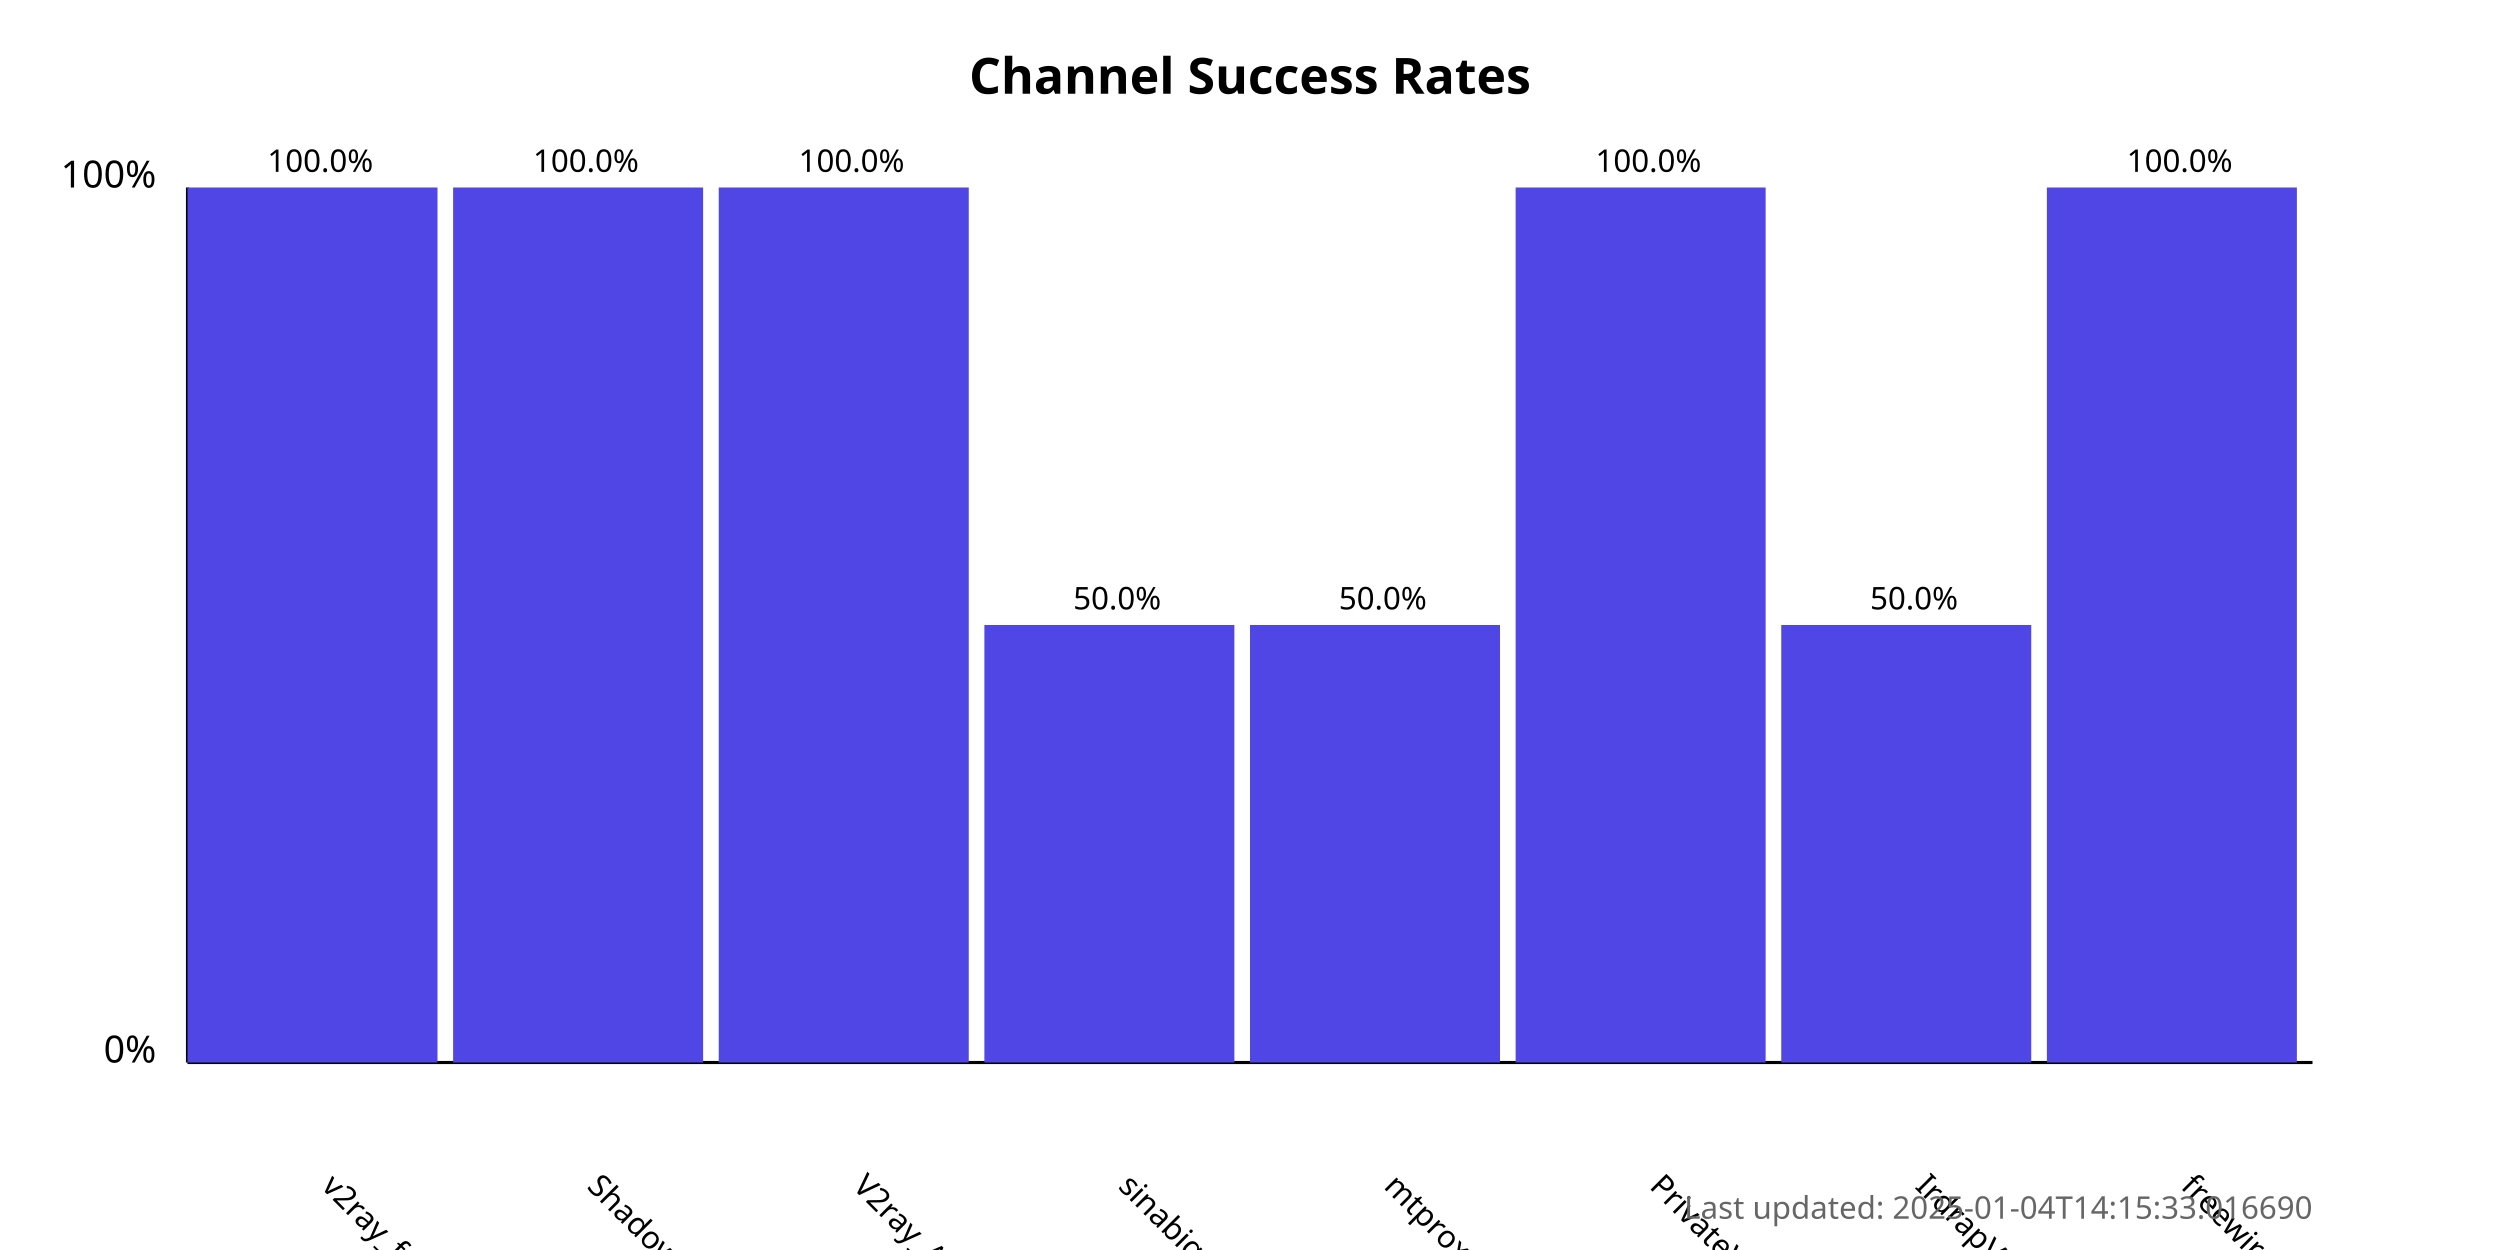
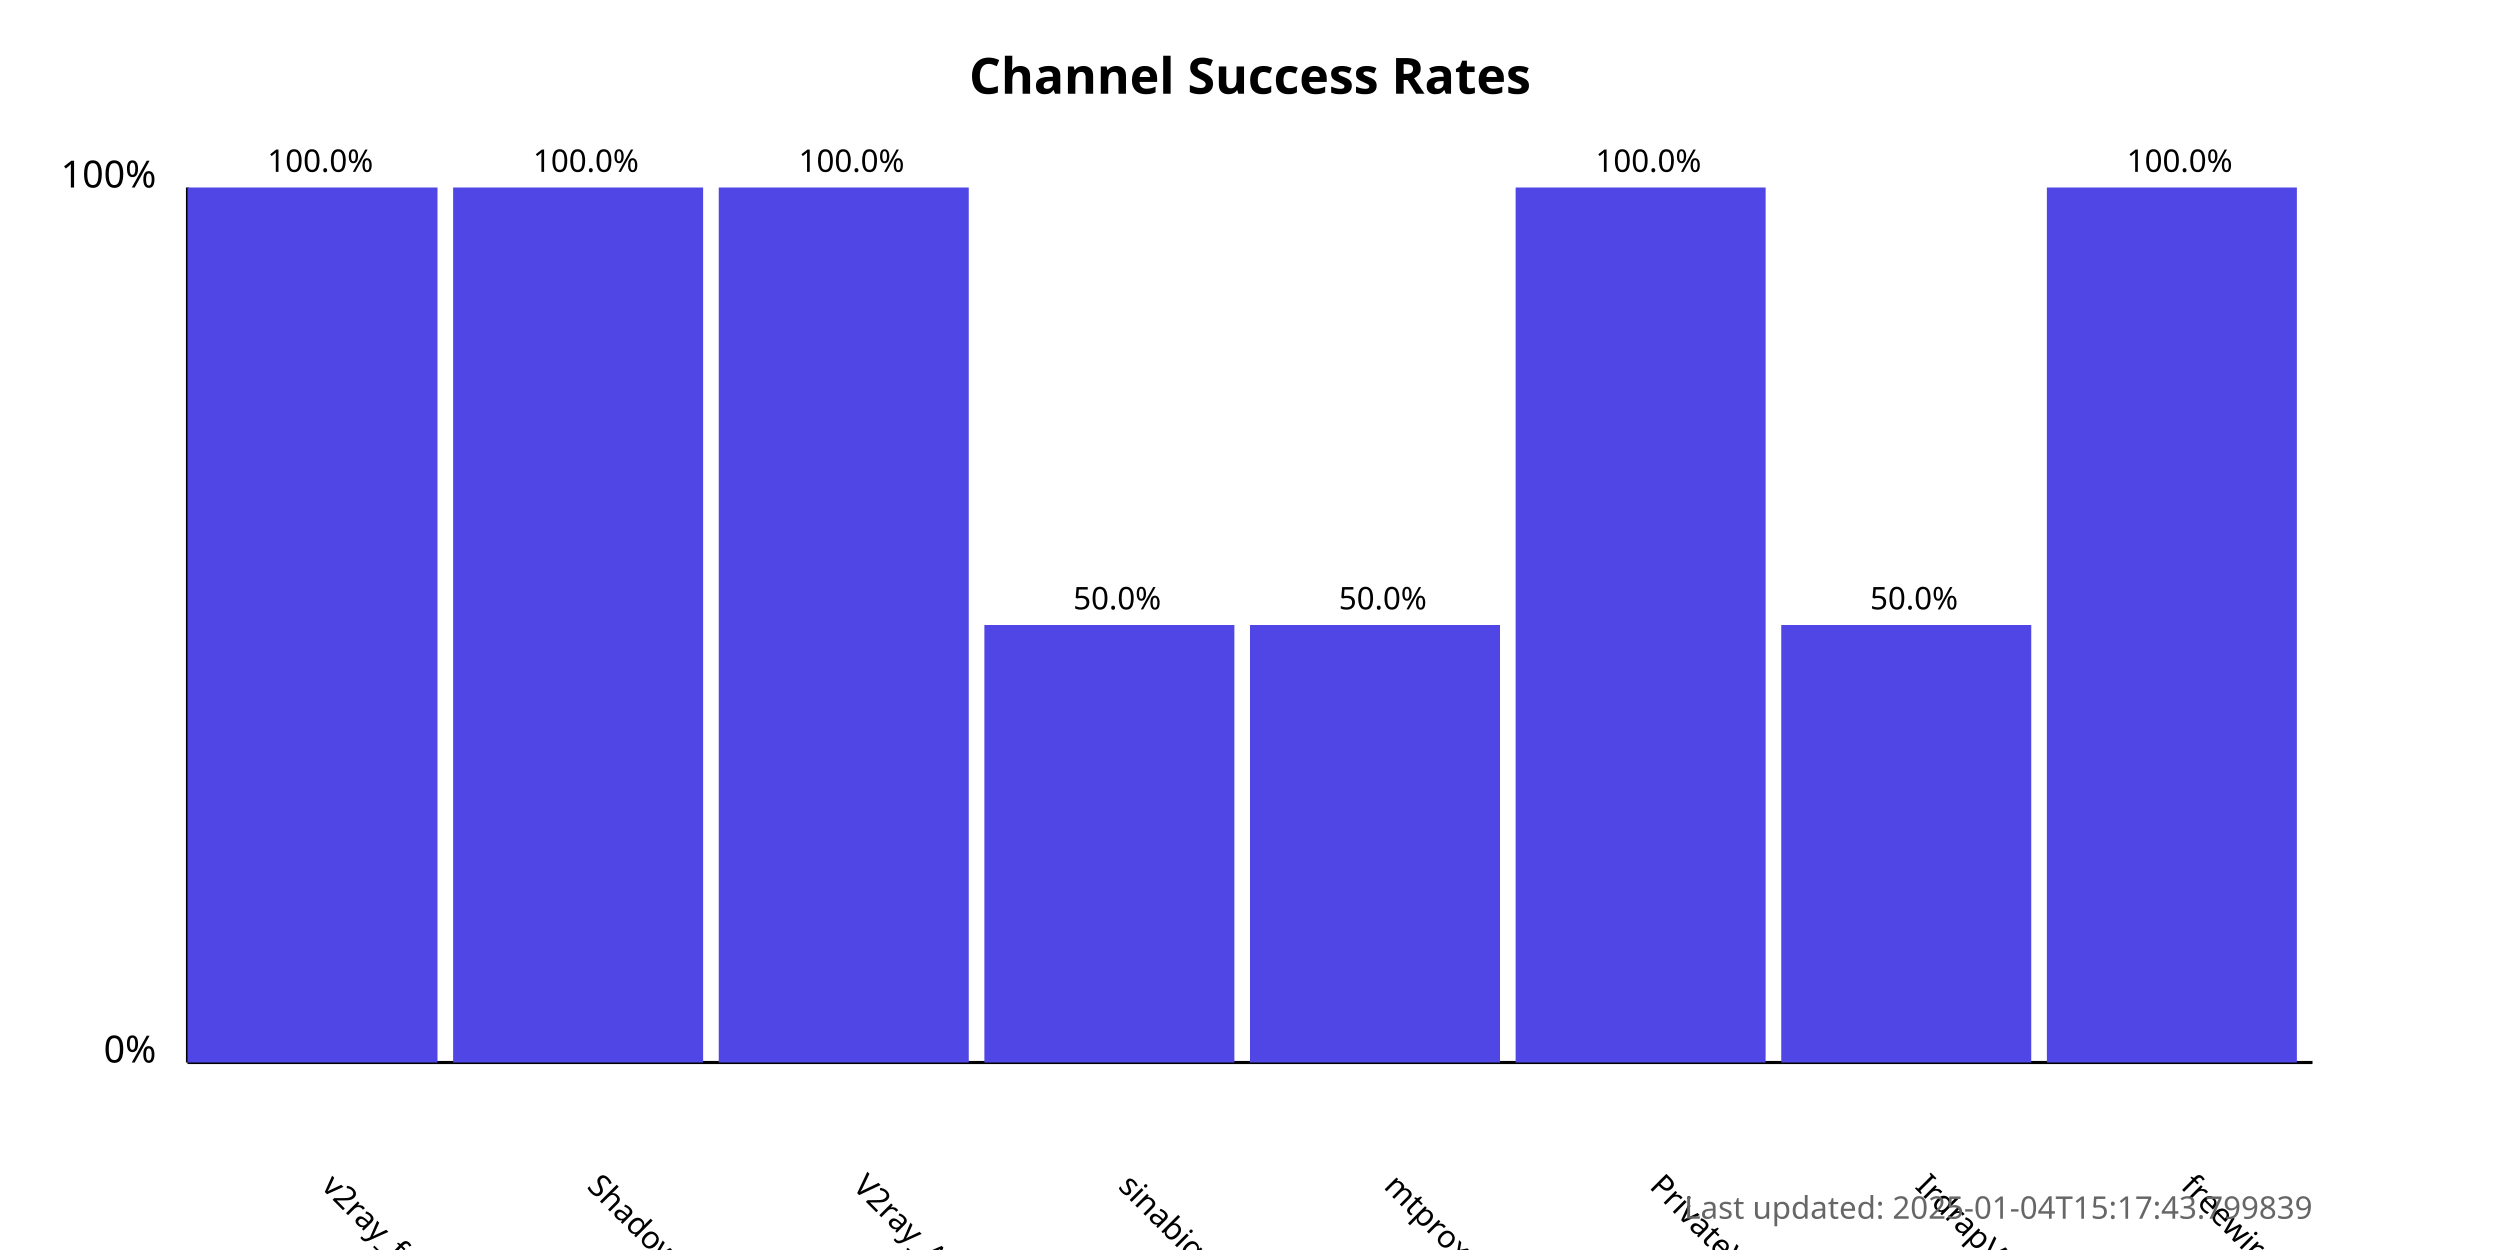
<svg xmlns="http://www.w3.org/2000/svg" width="800" height="400">
  <style>
            .chart-title { font: bold 16px sans-serif; }
            .axis-label { font: 12px sans-serif; }
            .tick-label { font: 10px sans-serif; }
            .bar { fill: #4f46e5; }
            .bar:hover { fill: #6366f1; }
            .timestamp { font: 10px sans-serif; fill: #666; }
        </style>
  <text x="400.0" y="30" text-anchor="middle" class="chart-title">
            Channel Success Rates
        </text>
  <line x1="60" y1="340" x2="60" y2="60" stroke="black" stroke-width="1" />
  <line x1="60" y1="340" x2="740" y2="340" stroke="black" stroke-width="1" />
  <text x="50" y="340" text-anchor="end" class="axis-label">0%</text>
  <text x="50" y="60" text-anchor="end" class="axis-label">100%</text>
  <g>
    <rect x="60" y="60.0" width="80.0" height="280.0" class="bar" />
    <text x="102.5" y="380" transform="rotate(45, 102.5, 380)" text-anchor="start" class="tick-label">
                v2ray_free_conf
            </text>
    <text x="102.5" y="55.0" text-anchor="middle" class="tick-label">
                100.0%
            </text>
  </g>
  <g>
    <rect x="145.0" y="60.0" width="80.0" height="280.0" class="bar" />
    <text x="187.5" y="380" transform="rotate(45, 187.5, 380)" text-anchor="start" class="tick-label">
                ShadowProxy66
            </text>
    <text x="187.5" y="55.0" text-anchor="middle" class="tick-label">
                100.0%
            </text>
  </g>
  <g>
    <rect x="230.0" y="60.0" width="80.0" height="280.0" class="bar" />
    <text x="272.5" y="380" transform="rotate(45, 272.5, 380)" text-anchor="start" class="tick-label">
                V2ray_Alpha
            </text>
    <text x="272.5" y="55.0" text-anchor="middle" class="tick-label">
                100.0%
            </text>
  </g>
  <g>
    <rect x="315.0" y="200.0" width="80.0" height="140.0" class="bar" />
    <text x="357.5" y="380" transform="rotate(45, 357.5, 380)" text-anchor="start" class="tick-label">
                sinabigo
            </text>
    <text x="357.5" y="195.0" text-anchor="middle" class="tick-label">
                50.0%
            </text>
  </g>
  <g>
    <rect x="400.0" y="200.0" width="80.0" height="140.0" class="bar" />
    <text x="442.5" y="380" transform="rotate(45, 442.5, 380)" text-anchor="start" class="tick-label">
                mtproxy_lists
            </text>
    <text x="442.5" y="195.0" text-anchor="middle" class="tick-label">
                50.0%
            </text>
  </g>
  <g>
    <rect x="485.0" y="60.0" width="80.0" height="280.0" class="bar" />
    <text x="527.5" y="380" transform="rotate(45, 527.5, 380)" text-anchor="start" class="tick-label">
                PrivateVPNs
            </text>
    <text x="527.5" y="55.0" text-anchor="middle" class="tick-label">
                100.0%
            </text>
  </g>
  <g>
    <rect x="570.0" y="200.0" width="80.0" height="140.0" class="bar" />
    <text x="612.5" y="380" transform="rotate(45, 612.5, 380)" text-anchor="start" class="tick-label">
                IrdrapVPNnews
            </text>
    <text x="612.5" y="195.0" text-anchor="middle" class="tick-label">
                50.0%
            </text>
  </g>
  <g>
    <rect x="655.0" y="60.0" width="80.0" height="280.0" class="bar" />
    <text x="697.5" y="380" transform="rotate(45, 697.5, 380)" text-anchor="start" class="tick-label">
                freewireguard
            </text>
    <text x="697.5" y="55.0" text-anchor="middle" class="tick-label">
                100.0%
            </text>
  </g>
  <text x="740" y="390" text-anchor="end" class="timestamp">
-             Last updated: 2025-01-04T14:15:33.016690
+             Last updated: 2025-01-04T15:17:43.799839
        </text>
</svg>
